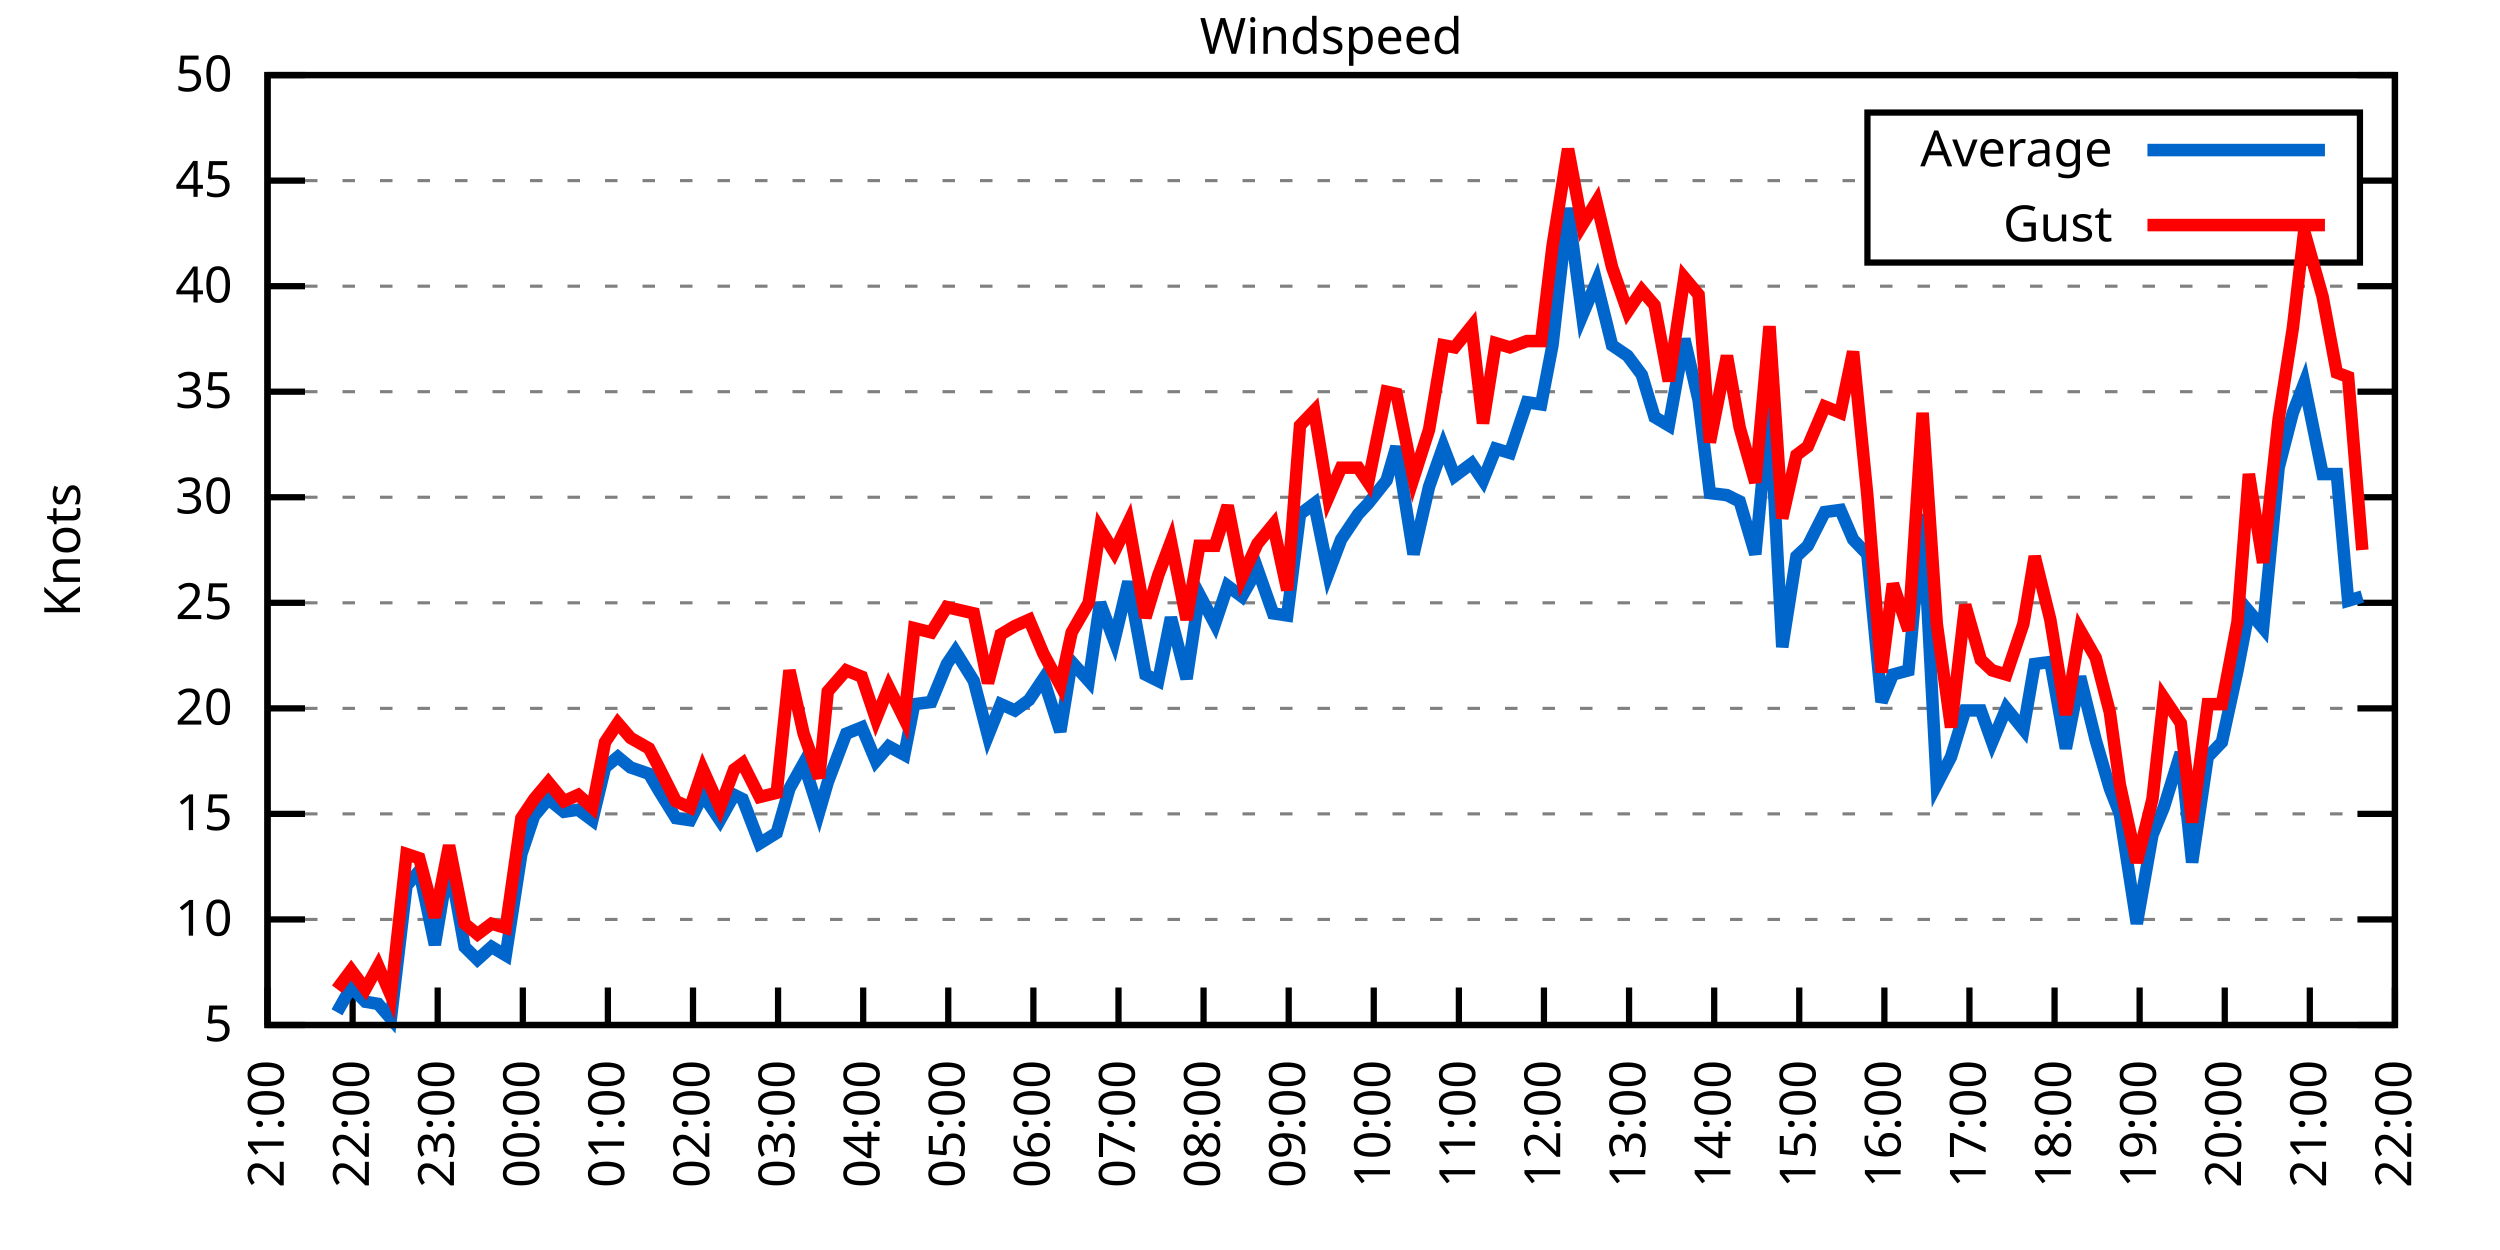
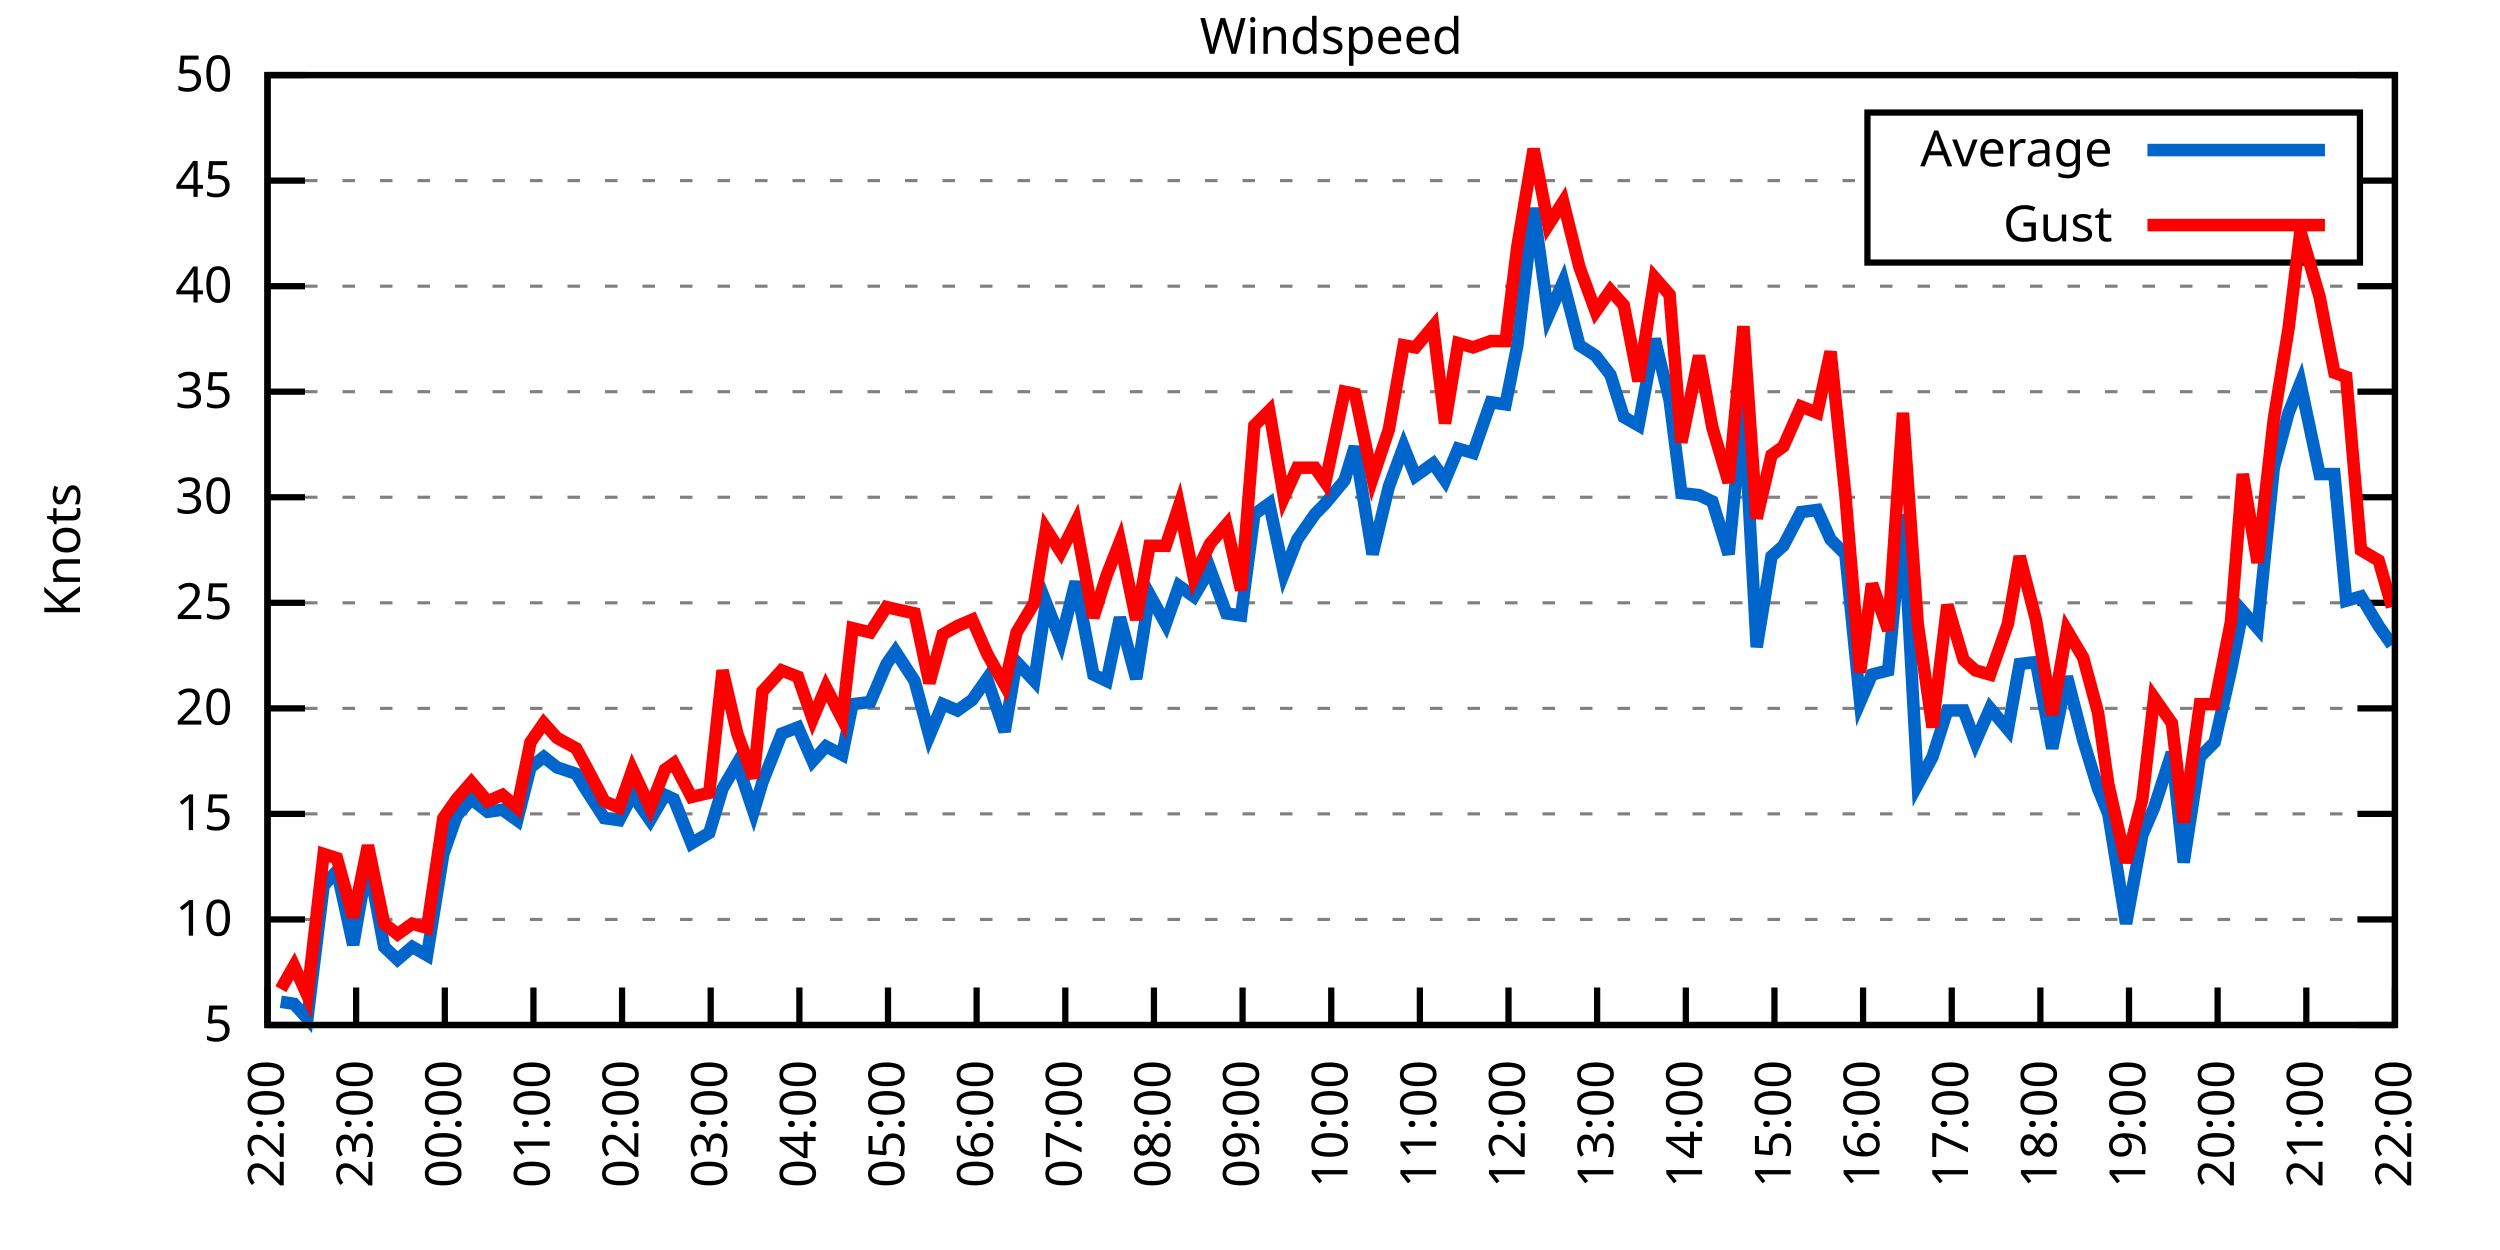
<svg xmlns="http://www.w3.org/2000/svg" xmlns:xlink="http://www.w3.org/1999/xlink" width="400" height="200" viewBox="0 0 400 200">
  <g id="gnuplot_canvas">
    <rect x="0" y="0" width="400" height="200" fill="none" />
    <defs>
      <circle id="gpDot" r="0.5" stroke-width="0.5" stroke="currentColor" />
      <path id="gpPt0" stroke-width="0.333" stroke="currentColor" d="M-1,0 h2 M0,-1 v2" />
      <path id="gpPt1" stroke-width="0.333" stroke="currentColor" d="M-1,-1 L1,1 M1,-1 L-1,1" />
      <path id="gpPt2" stroke-width="0.333" stroke="currentColor" d="M-1,0 L1,0 M0,-1 L0,1 M-1,-1 L1,1 M-1,1 L1,-1" />
      <rect id="gpPt3" stroke-width="0.333" stroke="currentColor" x="-1" y="-1" width="2" height="2" />
      <rect id="gpPt4" stroke-width="0.333" stroke="currentColor" fill="currentColor" x="-1" y="-1" width="2" height="2" />
      <circle id="gpPt5" stroke-width="0.333" stroke="currentColor" cx="0" cy="0" r="1" />
      <use xlink:href="#gpPt5" id="gpPt6" fill="currentColor" stroke="none" />
      <path id="gpPt7" stroke-width="0.333" stroke="currentColor" d="M0,-1.33 L-1.33,0.67 L1.33,0.67 z" />
      <use xlink:href="#gpPt7" id="gpPt8" fill="currentColor" stroke="none" />
      <use xlink:href="#gpPt7" id="gpPt9" stroke="currentColor" transform="rotate(180)" />
      <use xlink:href="#gpPt9" id="gpPt10" fill="currentColor" stroke="none" />
      <use xlink:href="#gpPt3" id="gpPt11" stroke="currentColor" transform="rotate(45)" />
      <use xlink:href="#gpPt11" id="gpPt12" fill="currentColor" stroke="none" />
      <path id="gpPt13" stroke-width="0.333" stroke="currentColor" d="M0,1.330 L1.265,0.411 L0.782,-1.067 L-0.782,-1.076 L-1.265,0.411 z" />
      <use xlink:href="#gpPt13" id="gpPt14" fill="currentColor" stroke="none" />
      <filter id="textbox" filterUnits="objectBoundingBox" x="0" y="0" height="1" width="1">
        <feFlood flood-color="white" flood-opacity="1" result="bgnd" />
        <feComposite in="SourceGraphic" in2="bgnd" operator="atop" />
      </filter>
      <filter id="greybox" filterUnits="objectBoundingBox" x="0" y="0" height="1" width="1">
        <feFlood flood-color="lightgrey" flood-opacity="1" result="grey" />
        <feComposite in="SourceGraphic" in2="grey" operator="atop" />
      </filter>
    </defs>
    <g fill="none" color="white" stroke="currentColor" stroke-width="1.00" stroke-linecap="butt" stroke-linejoin="miter">
</g>
    <g fill="none" color="black" stroke="currentColor" stroke-width="1.00" stroke-linecap="butt" stroke-linejoin="miter">
      <g stroke="none" shape-rendering="crispEdges">
        <polygon fill="rgb(255, 255, 255)" points="42.80,164.00 383.18,164.00 383.18,12.02 42.80,12.02 " />
      </g>
    </g>
    <g fill="none" color="black" stroke="currentColor" stroke-width="1.00" stroke-linecap="butt" stroke-linejoin="miter">
</g>
    <g fill="none" color="black" stroke="black" stroke-width="0.50" stroke-linecap="butt" stroke-linejoin="miter">
</g>
    <g fill="none" color="gray" stroke="currentColor" stroke-width="0.50" stroke-linecap="butt" stroke-linejoin="miter">
      <path stroke="gray" stroke-dasharray="2,4" class="gridline" d="M42.80,164.00 L383.19,164.00  " />
    </g>
    <g fill="none" color="gray" stroke="gray" stroke-width="1.00" stroke-linecap="butt" stroke-linejoin="miter">
</g>
    <g fill="none" color="black" stroke="currentColor" stroke-width="1.00" stroke-linecap="butt" stroke-linejoin="miter">
      <path stroke="black" d="M42.80,164.00 L48.80,164.00 M383.19,164.00 L377.19,164.00  " />
      <g transform="translate(37.20,166.60)" stroke="none" fill="black" font-family="Sans" font-size="8.00" text-anchor="end">
        <text>
          <tspan font-family="Sans"> 5</tspan>
        </text>
      </g>
    </g>
    <g fill="none" color="black" stroke="currentColor" stroke-width="1.00" stroke-linecap="butt" stroke-linejoin="miter">
</g>
    <g fill="none" color="black" stroke="black" stroke-width="0.50" stroke-linecap="butt" stroke-linejoin="miter">
</g>
    <g fill="none" color="gray" stroke="currentColor" stroke-width="0.50" stroke-linecap="butt" stroke-linejoin="miter">
      <path stroke="gray" stroke-dasharray="2,4" class="gridline" d="M42.80,147.11 L383.19,147.11  " />
    </g>
    <g fill="none" color="gray" stroke="gray" stroke-width="1.00" stroke-linecap="butt" stroke-linejoin="miter">
</g>
    <g fill="none" color="black" stroke="currentColor" stroke-width="1.00" stroke-linecap="butt" stroke-linejoin="miter">
      <path stroke="black" d="M42.80,147.11 L48.80,147.11 M383.19,147.11 L377.19,147.11  " />
      <g transform="translate(37.20,149.71)" stroke="none" fill="black" font-family="Sans" font-size="8.00" text-anchor="end">
        <text>
          <tspan font-family="Sans"> 10</tspan>
        </text>
      </g>
    </g>
    <g fill="none" color="black" stroke="currentColor" stroke-width="1.00" stroke-linecap="butt" stroke-linejoin="miter">
</g>
    <g fill="none" color="black" stroke="black" stroke-width="0.50" stroke-linecap="butt" stroke-linejoin="miter">
</g>
    <g fill="none" color="gray" stroke="currentColor" stroke-width="0.50" stroke-linecap="butt" stroke-linejoin="miter">
      <path stroke="gray" stroke-dasharray="2,4" class="gridline" d="M42.80,130.22 L383.19,130.22  " />
    </g>
    <g fill="none" color="gray" stroke="gray" stroke-width="1.00" stroke-linecap="butt" stroke-linejoin="miter">
</g>
    <g fill="none" color="black" stroke="currentColor" stroke-width="1.00" stroke-linecap="butt" stroke-linejoin="miter">
      <path stroke="black" d="M42.80,130.22 L48.80,130.22 M383.19,130.22 L377.19,130.22  " />
      <g transform="translate(37.20,132.82)" stroke="none" fill="black" font-family="Sans" font-size="8.00" text-anchor="end">
        <text>
          <tspan font-family="Sans"> 15</tspan>
        </text>
      </g>
    </g>
    <g fill="none" color="black" stroke="currentColor" stroke-width="1.00" stroke-linecap="butt" stroke-linejoin="miter">
</g>
    <g fill="none" color="black" stroke="black" stroke-width="0.50" stroke-linecap="butt" stroke-linejoin="miter">
</g>
    <g fill="none" color="gray" stroke="currentColor" stroke-width="0.50" stroke-linecap="butt" stroke-linejoin="miter">
      <path stroke="gray" stroke-dasharray="2,4" class="gridline" d="M42.80,113.34 L383.19,113.34  " />
    </g>
    <g fill="none" color="gray" stroke="gray" stroke-width="1.00" stroke-linecap="butt" stroke-linejoin="miter">
</g>
    <g fill="none" color="black" stroke="currentColor" stroke-width="1.00" stroke-linecap="butt" stroke-linejoin="miter">
      <path stroke="black" d="M42.80,113.34 L48.80,113.34 M383.19,113.34 L377.19,113.34  " />
      <g transform="translate(37.20,115.94)" stroke="none" fill="black" font-family="Sans" font-size="8.00" text-anchor="end">
        <text>
          <tspan font-family="Sans"> 20</tspan>
        </text>
      </g>
    </g>
    <g fill="none" color="black" stroke="currentColor" stroke-width="1.00" stroke-linecap="butt" stroke-linejoin="miter">
</g>
    <g fill="none" color="black" stroke="black" stroke-width="0.50" stroke-linecap="butt" stroke-linejoin="miter">
</g>
    <g fill="none" color="gray" stroke="currentColor" stroke-width="0.50" stroke-linecap="butt" stroke-linejoin="miter">
      <path stroke="gray" stroke-dasharray="2,4" class="gridline" d="M42.80,96.45 L383.19,96.45  " />
    </g>
    <g fill="none" color="gray" stroke="gray" stroke-width="1.00" stroke-linecap="butt" stroke-linejoin="miter">
</g>
    <g fill="none" color="black" stroke="currentColor" stroke-width="1.00" stroke-linecap="butt" stroke-linejoin="miter">
      <path stroke="black" d="M42.80,96.45 L48.80,96.45 M383.19,96.45 L377.19,96.45  " />
      <g transform="translate(37.20,99.05)" stroke="none" fill="black" font-family="Sans" font-size="8.00" text-anchor="end">
        <text>
          <tspan font-family="Sans"> 25</tspan>
        </text>
      </g>
    </g>
    <g fill="none" color="black" stroke="currentColor" stroke-width="1.00" stroke-linecap="butt" stroke-linejoin="miter">
</g>
    <g fill="none" color="black" stroke="black" stroke-width="0.50" stroke-linecap="butt" stroke-linejoin="miter">
</g>
    <g fill="none" color="gray" stroke="currentColor" stroke-width="0.50" stroke-linecap="butt" stroke-linejoin="miter">
      <path stroke="gray" stroke-dasharray="2,4" class="gridline" d="M42.80,79.56 L383.19,79.56  " />
    </g>
    <g fill="none" color="gray" stroke="gray" stroke-width="1.00" stroke-linecap="butt" stroke-linejoin="miter">
</g>
    <g fill="none" color="black" stroke="currentColor" stroke-width="1.00" stroke-linecap="butt" stroke-linejoin="miter">
      <path stroke="black" d="M42.80,79.56 L48.80,79.56 M383.19,79.56 L377.19,79.56  " />
      <g transform="translate(37.20,82.16)" stroke="none" fill="black" font-family="Sans" font-size="8.00" text-anchor="end">
        <text>
          <tspan font-family="Sans"> 30</tspan>
        </text>
      </g>
    </g>
    <g fill="none" color="black" stroke="currentColor" stroke-width="1.00" stroke-linecap="butt" stroke-linejoin="miter">
</g>
    <g fill="none" color="black" stroke="black" stroke-width="0.50" stroke-linecap="butt" stroke-linejoin="miter">
</g>
    <g fill="none" color="gray" stroke="currentColor" stroke-width="0.50" stroke-linecap="butt" stroke-linejoin="miter">
      <path stroke="gray" stroke-dasharray="2,4" class="gridline" d="M42.80,62.67 L383.19,62.67  " />
    </g>
    <g fill="none" color="gray" stroke="gray" stroke-width="1.00" stroke-linecap="butt" stroke-linejoin="miter">
</g>
    <g fill="none" color="black" stroke="currentColor" stroke-width="1.00" stroke-linecap="butt" stroke-linejoin="miter">
      <path stroke="black" d="M42.80,62.67 L48.80,62.67 M383.19,62.67 L377.19,62.67  " />
      <g transform="translate(37.20,65.27)" stroke="none" fill="black" font-family="Sans" font-size="8.00" text-anchor="end">
        <text>
          <tspan font-family="Sans"> 35</tspan>
        </text>
      </g>
    </g>
    <g fill="none" color="black" stroke="currentColor" stroke-width="1.00" stroke-linecap="butt" stroke-linejoin="miter">
</g>
    <g fill="none" color="black" stroke="black" stroke-width="0.50" stroke-linecap="butt" stroke-linejoin="miter">
</g>
    <g fill="none" color="gray" stroke="currentColor" stroke-width="0.50" stroke-linecap="butt" stroke-linejoin="miter">
      <path stroke="gray" stroke-dasharray="2,4" class="gridline" d="M42.80,45.79 L383.19,45.79  " />
    </g>
    <g fill="none" color="gray" stroke="gray" stroke-width="1.00" stroke-linecap="butt" stroke-linejoin="miter">
</g>
    <g fill="none" color="black" stroke="currentColor" stroke-width="1.00" stroke-linecap="butt" stroke-linejoin="miter">
      <path stroke="black" d="M42.80,45.79 L48.80,45.79 M383.19,45.79 L377.19,45.79  " />
      <g transform="translate(37.20,48.39)" stroke="none" fill="black" font-family="Sans" font-size="8.00" text-anchor="end">
        <text>
          <tspan font-family="Sans"> 40</tspan>
        </text>
      </g>
    </g>
    <g fill="none" color="black" stroke="currentColor" stroke-width="1.00" stroke-linecap="butt" stroke-linejoin="miter">
</g>
    <g fill="none" color="black" stroke="black" stroke-width="0.50" stroke-linecap="butt" stroke-linejoin="miter">
</g>
    <g fill="none" color="gray" stroke="currentColor" stroke-width="0.50" stroke-linecap="butt" stroke-linejoin="miter">
      <path stroke="gray" stroke-dasharray="2,4" class="gridline" d="M42.80,28.90 L298.79,28.90 M377.59,28.90 L383.19,28.90  " />
    </g>
    <g fill="none" color="gray" stroke="gray" stroke-width="1.00" stroke-linecap="butt" stroke-linejoin="miter">
</g>
    <g fill="none" color="black" stroke="currentColor" stroke-width="1.00" stroke-linecap="butt" stroke-linejoin="miter">
      <path stroke="black" d="M42.80,28.90 L48.80,28.90 M383.19,28.90 L377.19,28.90  " />
      <g transform="translate(37.20,31.50)" stroke="none" fill="black" font-family="Sans" font-size="8.00" text-anchor="end">
        <text>
          <tspan font-family="Sans"> 45</tspan>
        </text>
      </g>
    </g>
    <g fill="none" color="black" stroke="currentColor" stroke-width="1.00" stroke-linecap="butt" stroke-linejoin="miter">
</g>
    <g fill="none" color="black" stroke="black" stroke-width="0.50" stroke-linecap="butt" stroke-linejoin="miter">
</g>
    <g fill="none" color="gray" stroke="currentColor" stroke-width="0.50" stroke-linecap="butt" stroke-linejoin="miter">
      <path stroke="gray" stroke-dasharray="2,4" class="gridline" d="M42.80,12.01 L383.19,12.01  " />
    </g>
    <g fill="none" color="gray" stroke="gray" stroke-width="1.00" stroke-linecap="butt" stroke-linejoin="miter">
</g>
    <g fill="none" color="black" stroke="currentColor" stroke-width="1.00" stroke-linecap="butt" stroke-linejoin="miter">
      <path stroke="black" d="M42.80,12.01 L48.80,12.01 M383.19,12.01 L377.19,12.01  " />
      <g transform="translate(37.20,14.61)" stroke="none" fill="black" font-family="Sans" font-size="8.00" text-anchor="end">
        <text>
          <tspan font-family="Sans"> 50</tspan>
        </text>
      </g>
    </g>
    <g fill="none" color="black" stroke="currentColor" stroke-width="1.00" stroke-linecap="butt" stroke-linejoin="miter">
      <path stroke="black" d="M42.80,164.00 L42.80,158.00  " />
      <g transform="translate(45.40,169.60) rotate(270.00)" stroke="none" fill="black" font-family="Sans" font-size="8.00" text-anchor="end">
        <text>
-           <tspan font-family="Sans">21:00</tspan>
-         </text>
-       </g>
-     </g>
-     <g fill="none" color="black" stroke="currentColor" stroke-width="1.00" stroke-linecap="butt" stroke-linejoin="miter">
-       <path stroke="black" d="M56.42,164.00 L56.42,158.00  " />
-       <g transform="translate(59.02,169.60) rotate(270.00)" stroke="none" fill="black" font-family="Sans" font-size="8.00" text-anchor="end">
-         <text>
          <tspan font-family="Sans">22:00</tspan>
        </text>
      </g>
    </g>
    <g fill="none" color="black" stroke="currentColor" stroke-width="1.00" stroke-linecap="butt" stroke-linejoin="miter">
-       <path stroke="black" d="M70.03,164.00 L70.03,158.00  " />
-       <g transform="translate(72.63,169.60) rotate(270.00)" stroke="none" fill="black" font-family="Sans" font-size="8.00" text-anchor="end">
+       <path stroke="black" d="M56.98,164.00 L56.98,158.00  " />
+       <g transform="translate(59.58,169.60) rotate(270.00)" stroke="none" fill="black" font-family="Sans" font-size="8.00" text-anchor="end">
        <text>
          <tspan font-family="Sans">23:00</tspan>
        </text>
      </g>
    </g>
    <g fill="none" color="black" stroke="currentColor" stroke-width="1.00" stroke-linecap="butt" stroke-linejoin="miter">
-       <path stroke="black" d="M83.65,164.00 L83.65,158.00  " />
-       <g transform="translate(86.25,169.60) rotate(270.00)" stroke="none" fill="black" font-family="Sans" font-size="8.00" text-anchor="end">
+       <path stroke="black" d="M71.17,164.00 L71.17,158.00  " />
+       <g transform="translate(73.77,169.60) rotate(270.00)" stroke="none" fill="black" font-family="Sans" font-size="8.00" text-anchor="end">
        <text>
          <tspan font-family="Sans">00:00</tspan>
        </text>
      </g>
    </g>
    <g fill="none" color="black" stroke="currentColor" stroke-width="1.00" stroke-linecap="butt" stroke-linejoin="miter">
-       <path stroke="black" d="M97.26,164.00 L97.26,158.00  " />
-       <g transform="translate(99.86,169.60) rotate(270.00)" stroke="none" fill="black" font-family="Sans" font-size="8.00" text-anchor="end">
+       <path stroke="black" d="M85.35,164.00 L85.35,158.00  " />
+       <g transform="translate(87.95,169.60) rotate(270.00)" stroke="none" fill="black" font-family="Sans" font-size="8.00" text-anchor="end">
        <text>
          <tspan font-family="Sans">01:00</tspan>
        </text>
      </g>
    </g>
    <g fill="none" color="black" stroke="currentColor" stroke-width="1.00" stroke-linecap="butt" stroke-linejoin="miter">
-       <path stroke="black" d="M110.88,164.00 L110.88,158.00  " />
-       <g transform="translate(113.48,169.60) rotate(270.00)" stroke="none" fill="black" font-family="Sans" font-size="8.00" text-anchor="end">
+       <path stroke="black" d="M99.53,164.00 L99.53,158.00  " />
+       <g transform="translate(102.13,169.60) rotate(270.00)" stroke="none" fill="black" font-family="Sans" font-size="8.00" text-anchor="end">
        <text>
          <tspan font-family="Sans">02:00</tspan>
        </text>
      </g>
    </g>
    <g fill="none" color="black" stroke="currentColor" stroke-width="1.00" stroke-linecap="butt" stroke-linejoin="miter">
-       <path stroke="black" d="M124.49,164.00 L124.49,158.00  " />
-       <g transform="translate(127.09,169.60) rotate(270.00)" stroke="none" fill="black" font-family="Sans" font-size="8.00" text-anchor="end">
+       <path stroke="black" d="M113.71,164.00 L113.71,158.00  " />
+       <g transform="translate(116.31,169.60) rotate(270.00)" stroke="none" fill="black" font-family="Sans" font-size="8.00" text-anchor="end">
        <text>
          <tspan font-family="Sans">03:00</tspan>
        </text>
      </g>
    </g>
    <g fill="none" color="black" stroke="currentColor" stroke-width="1.00" stroke-linecap="butt" stroke-linejoin="miter">
-       <path stroke="black" d="M138.11,164.00 L138.11,158.00  " />
-       <g transform="translate(140.71,169.60) rotate(270.00)" stroke="none" fill="black" font-family="Sans" font-size="8.00" text-anchor="end">
+       <path stroke="black" d="M127.90,164.00 L127.90,158.00  " />
+       <g transform="translate(130.50,169.60) rotate(270.00)" stroke="none" fill="black" font-family="Sans" font-size="8.00" text-anchor="end">
        <text>
          <tspan font-family="Sans">04:00</tspan>
        </text>
      </g>
    </g>
    <g fill="none" color="black" stroke="currentColor" stroke-width="1.00" stroke-linecap="butt" stroke-linejoin="miter">
-       <path stroke="black" d="M151.72,164.00 L151.72,158.00  " />
-       <g transform="translate(154.32,169.60) rotate(270.00)" stroke="none" fill="black" font-family="Sans" font-size="8.00" text-anchor="end">
+       <path stroke="black" d="M142.08,164.00 L142.08,158.00  " />
+       <g transform="translate(144.68,169.60) rotate(270.00)" stroke="none" fill="black" font-family="Sans" font-size="8.00" text-anchor="end">
        <text>
          <tspan font-family="Sans">05:00</tspan>
        </text>
      </g>
    </g>
    <g fill="none" color="black" stroke="currentColor" stroke-width="1.00" stroke-linecap="butt" stroke-linejoin="miter">
-       <path stroke="black" d="M165.34,164.00 L165.34,158.00  " />
-       <g transform="translate(167.94,169.60) rotate(270.00)" stroke="none" fill="black" font-family="Sans" font-size="8.00" text-anchor="end">
+       <path stroke="black" d="M156.26,164.00 L156.26,158.00  " />
+       <g transform="translate(158.86,169.60) rotate(270.00)" stroke="none" fill="black" font-family="Sans" font-size="8.00" text-anchor="end">
        <text>
          <tspan font-family="Sans">06:00</tspan>
        </text>
      </g>
    </g>
    <g fill="none" color="black" stroke="currentColor" stroke-width="1.00" stroke-linecap="butt" stroke-linejoin="miter">
-       <path stroke="black" d="M178.96,164.00 L178.96,158.00  " />
-       <g transform="translate(181.56,169.60) rotate(270.00)" stroke="none" fill="black" font-family="Sans" font-size="8.00" text-anchor="end">
+       <path stroke="black" d="M170.45,164.00 L170.45,158.00  " />
+       <g transform="translate(173.05,169.60) rotate(270.00)" stroke="none" fill="black" font-family="Sans" font-size="8.00" text-anchor="end">
        <text>
          <tspan font-family="Sans">07:00</tspan>
        </text>
      </g>
    </g>
    <g fill="none" color="black" stroke="currentColor" stroke-width="1.00" stroke-linecap="butt" stroke-linejoin="miter">
-       <path stroke="black" d="M192.57,164.00 L192.57,158.00  " />
-       <g transform="translate(195.17,169.60) rotate(270.00)" stroke="none" fill="black" font-family="Sans" font-size="8.00" text-anchor="end">
+       <path stroke="black" d="M184.63,164.00 L184.63,158.00  " />
+       <g transform="translate(187.23,169.60) rotate(270.00)" stroke="none" fill="black" font-family="Sans" font-size="8.00" text-anchor="end">
        <text>
          <tspan font-family="Sans">08:00</tspan>
        </text>
      </g>
    </g>
    <g fill="none" color="black" stroke="currentColor" stroke-width="1.00" stroke-linecap="butt" stroke-linejoin="miter">
-       <path stroke="black" d="M206.19,164.00 L206.19,158.00  " />
-       <g transform="translate(208.79,169.60) rotate(270.00)" stroke="none" fill="black" font-family="Sans" font-size="8.00" text-anchor="end">
+       <path stroke="black" d="M198.81,164.00 L198.81,158.00  " />
+       <g transform="translate(201.41,169.60) rotate(270.00)" stroke="none" fill="black" font-family="Sans" font-size="8.00" text-anchor="end">
        <text>
          <tspan font-family="Sans">09:00</tspan>
        </text>
      </g>
    </g>
    <g fill="none" color="black" stroke="currentColor" stroke-width="1.00" stroke-linecap="butt" stroke-linejoin="miter">
-       <path stroke="black" d="M219.80,164.00 L219.80,158.00  " />
-       <g transform="translate(222.40,169.60) rotate(270.00)" stroke="none" fill="black" font-family="Sans" font-size="8.00" text-anchor="end">
+       <path stroke="black" d="M213.00,164.00 L213.00,158.00  " />
+       <g transform="translate(215.60,169.60) rotate(270.00)" stroke="none" fill="black" font-family="Sans" font-size="8.00" text-anchor="end">
        <text>
          <tspan font-family="Sans">10:00</tspan>
        </text>
      </g>
    </g>
    <g fill="none" color="black" stroke="currentColor" stroke-width="1.00" stroke-linecap="butt" stroke-linejoin="miter">
-       <path stroke="black" d="M233.42,164.00 L233.42,158.00  " />
-       <g transform="translate(236.02,169.60) rotate(270.00)" stroke="none" fill="black" font-family="Sans" font-size="8.00" text-anchor="end">
+       <path stroke="black" d="M227.18,164.00 L227.18,158.00  " />
+       <g transform="translate(229.78,169.60) rotate(270.00)" stroke="none" fill="black" font-family="Sans" font-size="8.00" text-anchor="end">
        <text>
          <tspan font-family="Sans">11:00</tspan>
        </text>
      </g>
    </g>
    <g fill="none" color="black" stroke="currentColor" stroke-width="1.00" stroke-linecap="butt" stroke-linejoin="miter">
-       <path stroke="black" d="M247.03,164.00 L247.03,158.00  " />
-       <g transform="translate(249.63,169.60) rotate(270.00)" stroke="none" fill="black" font-family="Sans" font-size="8.00" text-anchor="end">
+       <path stroke="black" d="M241.36,164.00 L241.36,158.00  " />
+       <g transform="translate(243.96,169.60) rotate(270.00)" stroke="none" fill="black" font-family="Sans" font-size="8.00" text-anchor="end">
        <text>
          <tspan font-family="Sans">12:00</tspan>
        </text>
      </g>
    </g>
    <g fill="none" color="black" stroke="currentColor" stroke-width="1.00" stroke-linecap="butt" stroke-linejoin="miter">
-       <path stroke="black" d="M260.65,164.00 L260.65,158.00  " />
-       <g transform="translate(263.25,169.60) rotate(270.00)" stroke="none" fill="black" font-family="Sans" font-size="8.00" text-anchor="end">
+       <path stroke="black" d="M255.54,164.00 L255.54,158.00  " />
+       <g transform="translate(258.14,169.60) rotate(270.00)" stroke="none" fill="black" font-family="Sans" font-size="8.00" text-anchor="end">
        <text>
          <tspan font-family="Sans">13:00</tspan>
        </text>
      </g>
    </g>
    <g fill="none" color="black" stroke="currentColor" stroke-width="1.00" stroke-linecap="butt" stroke-linejoin="miter">
-       <path stroke="black" d="M274.27,164.00 L274.27,158.00  " />
-       <g transform="translate(276.87,169.60) rotate(270.00)" stroke="none" fill="black" font-family="Sans" font-size="8.00" text-anchor="end">
+       <path stroke="black" d="M269.73,164.00 L269.73,158.00  " />
+       <g transform="translate(272.33,169.60) rotate(270.00)" stroke="none" fill="black" font-family="Sans" font-size="8.00" text-anchor="end">
        <text>
          <tspan font-family="Sans">14:00</tspan>
        </text>
      </g>
    </g>
    <g fill="none" color="black" stroke="currentColor" stroke-width="1.00" stroke-linecap="butt" stroke-linejoin="miter">
-       <path stroke="black" d="M287.88,164.00 L287.88,158.00  " />
-       <g transform="translate(290.48,169.60) rotate(270.00)" stroke="none" fill="black" font-family="Sans" font-size="8.00" text-anchor="end">
+       <path stroke="black" d="M283.91,164.00 L283.91,158.00  " />
+       <g transform="translate(286.51,169.60) rotate(270.00)" stroke="none" fill="black" font-family="Sans" font-size="8.00" text-anchor="end">
        <text>
          <tspan font-family="Sans">15:00</tspan>
        </text>
      </g>
    </g>
    <g fill="none" color="black" stroke="currentColor" stroke-width="1.00" stroke-linecap="butt" stroke-linejoin="miter">
-       <path stroke="black" d="M301.50,164.00 L301.50,158.00  " />
-       <g transform="translate(304.10,169.60) rotate(270.00)" stroke="none" fill="black" font-family="Sans" font-size="8.00" text-anchor="end">
+       <path stroke="black" d="M298.09,164.00 L298.09,158.00  " />
+       <g transform="translate(300.69,169.60) rotate(270.00)" stroke="none" fill="black" font-family="Sans" font-size="8.00" text-anchor="end">
        <text>
          <tspan font-family="Sans">16:00</tspan>
        </text>
      </g>
    </g>
    <g fill="none" color="black" stroke="currentColor" stroke-width="1.00" stroke-linecap="butt" stroke-linejoin="miter">
-       <path stroke="black" d="M315.11,164.00 L315.11,158.00  " />
-       <g transform="translate(317.71,169.60) rotate(270.00)" stroke="none" fill="black" font-family="Sans" font-size="8.00" text-anchor="end">
+       <path stroke="black" d="M312.28,164.00 L312.28,158.00  " />
+       <g transform="translate(314.88,169.60) rotate(270.00)" stroke="none" fill="black" font-family="Sans" font-size="8.00" text-anchor="end">
        <text>
          <tspan font-family="Sans">17:00</tspan>
        </text>
      </g>
    </g>
    <g fill="none" color="black" stroke="currentColor" stroke-width="1.00" stroke-linecap="butt" stroke-linejoin="miter">
-       <path stroke="black" d="M328.73,164.00 L328.73,158.00  " />
-       <g transform="translate(331.33,169.60) rotate(270.00)" stroke="none" fill="black" font-family="Sans" font-size="8.00" text-anchor="end">
+       <path stroke="black" d="M326.46,164.00 L326.46,158.00  " />
+       <g transform="translate(329.06,169.60) rotate(270.00)" stroke="none" fill="black" font-family="Sans" font-size="8.00" text-anchor="end">
        <text>
          <tspan font-family="Sans">18:00</tspan>
        </text>
      </g>
    </g>
    <g fill="none" color="black" stroke="currentColor" stroke-width="1.00" stroke-linecap="butt" stroke-linejoin="miter">
-       <path stroke="black" d="M342.34,164.00 L342.34,158.00  " />
-       <g transform="translate(344.94,169.60) rotate(270.00)" stroke="none" fill="black" font-family="Sans" font-size="8.00" text-anchor="end">
+       <path stroke="black" d="M340.64,164.00 L340.64,158.00  " />
+       <g transform="translate(343.24,169.60) rotate(270.00)" stroke="none" fill="black" font-family="Sans" font-size="8.00" text-anchor="end">
        <text>
          <tspan font-family="Sans">19:00</tspan>
        </text>
      </g>
    </g>
    <g fill="none" color="black" stroke="currentColor" stroke-width="1.00" stroke-linecap="butt" stroke-linejoin="miter">
-       <path stroke="black" d="M355.96,164.00 L355.96,158.00  " />
-       <g transform="translate(358.56,169.60) rotate(270.00)" stroke="none" fill="black" font-family="Sans" font-size="8.00" text-anchor="end">
+       <path stroke="black" d="M354.82,164.00 L354.82,158.00  " />
+       <g transform="translate(357.42,169.60) rotate(270.00)" stroke="none" fill="black" font-family="Sans" font-size="8.00" text-anchor="end">
        <text>
          <tspan font-family="Sans">20:00</tspan>
        </text>
      </g>
    </g>
    <g fill="none" color="black" stroke="currentColor" stroke-width="1.00" stroke-linecap="butt" stroke-linejoin="miter">
-       <path stroke="black" d="M369.57,164.00 L369.57,158.00  " />
-       <g transform="translate(372.17,169.60) rotate(270.00)" stroke="none" fill="black" font-family="Sans" font-size="8.00" text-anchor="end">
+       <path stroke="black" d="M369.01,164.00 L369.01,158.00  " />
+       <g transform="translate(371.61,169.60) rotate(270.00)" stroke="none" fill="black" font-family="Sans" font-size="8.00" text-anchor="end">
        <text>
          <tspan font-family="Sans">21:00</tspan>
        </text>
      </g>
    </g>
    <g fill="none" color="black" stroke="currentColor" stroke-width="1.00" stroke-linecap="butt" stroke-linejoin="miter">
      <path stroke="black" d="M383.19,164.00 L383.19,158.00  " />
      <g transform="translate(385.79,169.60) rotate(270.00)" stroke="none" fill="black" font-family="Sans" font-size="8.00" text-anchor="end">
        <text>
          <tspan font-family="Sans">22:00</tspan>
        </text>
      </g>
    </g>
    <g fill="none" color="black" stroke="currentColor" stroke-width="1.00" stroke-linecap="butt" stroke-linejoin="miter">
</g>
    <g fill="none" color="black" stroke="currentColor" stroke-width="1.00" stroke-linecap="butt" stroke-linejoin="miter">
      <path stroke="black" d="M42.80,12.01 L42.80,164.00 L383.19,164.00 L383.19,12.01 L42.80,12.01 Z  " />
    </g>
    <g fill="none" color="black" stroke="currentColor" stroke-width="1.00" stroke-linecap="butt" stroke-linejoin="miter">
</g>
    <g fill="none" color="black" stroke="currentColor" stroke-width="1.00" stroke-linecap="butt" stroke-linejoin="miter">
      <path stroke="black" d="M298.79,42.01 L298.79,18.01 L377.59,18.01 L377.59,42.01 L298.79,42.01 Z  " />
    </g>
    <g id="Windspeed_plot_1">
      <g fill="none" color="white" stroke="black" stroke-width="2.00" stroke-linecap="butt" stroke-linejoin="miter">
</g>
      <g fill="none" color="black" stroke="currentColor" stroke-width="2.00" stroke-linecap="butt" stroke-linejoin="miter">
        <g transform="translate(337.99,26.61)" stroke="none" fill="black" font-family="Sans" font-size="8.00" text-anchor="end">
          <text>
            <tspan font-family="Sans">Average</tspan>
          </text>
        </g>
      </g>
      <g fill="none" color="black" stroke="currentColor" stroke-width="2.00" stroke-linecap="butt" stroke-linejoin="miter">
-         <path stroke="rgb(  0, 102, 204)" d="M343.59,24.01 L371.99,24.01 M53.92,161.97 L56.19,157.92 L58.46,160.28 L60.50,160.62 L62.54,162.99 L65.04,141.71   L67.08,139.34 L69.58,151.17 L71.85,137.66 L74.34,151.50 L76.39,153.53 L78.65,151.50 L80.92,152.85 L83.42,136.64   L85.46,130.56 L87.73,127.86 L90.23,129.89 L92.50,129.55 L94.77,131.24 L96.81,122.79 L98.85,121.11 L100.89,122.79   L103.84,123.81 L105.43,126.51 L108.15,130.90 L110.42,131.24 L112.47,127.18 L115.19,131.24 L117.46,127.18 L118.82,127.86   L121.54,134.95 L124.27,133.26 L126.31,126.17 L128.58,122.12 L131.07,129.89 L132.44,125.16 L135.39,117.39 L137.88,116.38   L140.15,121.78 L142.19,119.42 L144.69,120.77 L146.28,112.66 L149.00,112.32 L151.50,106.24 L152.86,104.22 L155.81,108.95   L158.08,117.73 L160.12,112.66 L162.39,113.67 L164.66,111.99 L166.93,108.61 L169.65,117.05 L171.47,105.91 L174.19,108.95   L176.01,96.45 L178.28,102.53 L180.54,93.07 L183.27,107.93 L185.31,108.95 L187.35,98.81 L189.85,108.61 L191.89,95.10   L194.39,99.83 L196.43,93.75 L198.70,95.44 L201.19,91.04 L203.69,98.14 L205.96,98.48 L208.00,82.26 L210.27,80.57   L212.54,91.72 L214.58,86.32 L217.31,82.26 L218.90,80.57 L221.85,76.86 L223.43,71.45 L226.16,88.68 L228.65,77.87   L230.92,71.45 L232.74,76.18 L235.46,74.16 L237.28,76.86 L239.32,71.79 L241.59,72.47 L244.31,64.36 L246.58,64.70   L248.40,55.24 L250.89,33.29 L253.16,50.51 L255.43,45.11 L257.93,55.24 L260.42,56.93 L262.69,59.97 L264.73,66.73   L267.00,68.08 L269.50,54.23 L271.77,64.02 L273.58,78.89 L276.31,79.22 L278.35,80.24 L280.85,88.68 L283.12,64.70   L285.16,103.54 L287.43,89.02 L289.24,87.33 L291.97,81.93 L294.46,81.59 L296.50,86.32 L298.77,88.68 L301.04,112.32   L302.86,107.93 L305.35,107.26 L307.62,82.26 L309.89,125.50 L312.16,121.11 L314.43,113.67 L316.93,113.67 L318.74,118.74   L321.01,113.34 L323.74,116.71 L325.55,106.24 L328.05,105.91 L330.54,119.75 L332.81,108.27 L335.31,118.40 L337.58,126.17   L339.17,130.22 L341.89,147.79 L344.39,133.60 L346.20,129.21 L348.92,120.43 L350.74,137.99 L353.24,121.11 L355.50,118.74   L358.00,107.26 L359.82,97.80 L362.09,100.50 L364.58,74.83 L366.85,66.05 L368.67,61.32 L371.62,75.85 L373.89,75.85   L375.70,96.11 L377.97,95.44  " />
+         <path stroke="rgb(  0, 102, 204)" d="M343.59,24.01 L371.99,24.01 M44.93,160.28 L47.05,160.62 L49.18,162.99 L51.78,141.71 L53.91,139.34 L56.51,151.17   L58.87,137.66 L61.47,151.50 L63.60,153.53 L65.97,151.50 L68.33,152.85 L70.93,136.64 L73.06,130.56 L75.42,127.86   L78.02,129.89 L80.38,129.55 L82.75,131.24 L84.88,122.79 L87.00,121.11 L89.13,122.79 L92.20,123.81 L93.86,126.51   L96.70,130.90 L99.06,131.24 L101.19,127.18 L104.02,131.24 L106.39,127.18 L107.81,127.86 L110.64,134.95 L113.48,133.26   L115.61,126.17 L117.97,122.12 L120.57,129.89 L121.99,125.16 L125.06,117.39 L127.66,116.38 L130.02,121.78 L132.15,119.42   L134.75,120.77 L136.41,112.66 L139.24,112.32 L141.84,106.24 L143.26,104.22 L146.34,108.95 L148.70,117.73 L150.83,112.66   L153.19,113.67 L155.55,111.99 L157.92,108.61 L160.75,117.05 L162.65,105.91 L165.48,108.95 L167.37,96.45 L169.74,102.53   L172.10,93.07 L174.94,107.93 L177.06,108.95 L179.19,98.81 L181.79,108.61 L183.92,95.10 L186.52,99.83 L188.65,93.75   L191.01,95.44 L193.61,91.04 L196.21,98.14 L198.58,98.48 L200.70,82.26 L203.07,80.57 L205.43,91.72 L207.56,86.32   L210.39,82.26 L212.05,80.57 L215.12,76.86 L216.78,71.45 L219.61,88.68 L222.21,77.87 L224.58,71.45 L226.47,76.18   L229.31,74.16 L231.20,76.86 L233.32,71.79 L235.69,72.47 L238.52,64.36 L240.89,64.70 L242.78,55.24 L245.38,33.29   L247.74,50.51 L250.11,45.11 L252.71,55.24 L255.31,56.93 L257.67,59.97 L259.80,66.73 L262.16,68.08 L264.76,54.23   L267.13,64.02 L269.02,78.89 L271.85,79.22 L273.98,80.24 L276.58,88.68 L278.95,64.70 L281.07,103.54 L283.44,89.02   L285.33,87.33 L288.16,81.93 L290.76,81.59 L292.89,86.32 L295.26,88.68 L297.62,112.32 L299.51,107.93 L302.11,107.26   L304.47,82.26 L306.84,125.50 L309.20,121.11 L311.57,113.67 L314.17,113.67 L316.06,118.74 L318.42,113.34 L321.26,116.71   L323.15,106.24 L325.75,105.91 L328.35,119.75 L330.71,108.27 L333.31,118.40 L335.68,126.17 L337.33,130.22 L340.17,147.79   L342.77,133.60 L344.66,129.21 L347.50,120.43 L349.39,137.99 L351.99,121.11 L354.35,118.74 L356.95,107.26 L358.84,97.80   L361.21,100.50 L363.81,74.83 L366.17,66.05 L368.06,61.32 L371.13,75.85 L373.50,75.85 L375.39,96.11 L377.75,95.44   L380.59,100.16 L382.72,103.20  " />
      </g>
    </g>
    <g id="Windspeed_plot_2">
      <g fill="none" color="black" stroke="currentColor" stroke-width="2.00" stroke-linecap="butt" stroke-linejoin="miter">
        <g transform="translate(337.99,38.61)" stroke="none" fill="black" font-family="Sans" font-size="8.00" text-anchor="end">
          <text>
            <tspan font-family="Sans">Gust</tspan>
          </text>
        </g>
      </g>
      <g fill="none" color="black" stroke="currentColor" stroke-width="2.00" stroke-linecap="butt" stroke-linejoin="miter">
-         <path stroke="rgb(255,   0,   0)" d="M343.59,36.01 L371.99,36.01 M53.92,158.26 L56.19,155.22 L58.46,158.26 L60.50,154.54 L62.54,159.27 L65.04,136.64   L67.08,137.32 L69.58,146.77 L71.85,135.29 L74.34,147.79 L76.39,149.48 L78.65,147.79 L80.92,148.46 L83.42,130.90   L85.46,127.86 L87.73,125.16 L90.23,128.20 L92.50,127.18 L94.77,129.21 L96.81,118.74 L98.85,115.70 L100.89,118.07   L103.84,119.75 L105.43,122.79 L108.15,128.20 L110.42,129.21 L112.47,123.13 L115.19,129.21 L117.46,123.13 L118.82,122.12   L121.54,127.52 L124.27,126.85 L126.31,107.26 L128.58,117.39 L131.07,124.48 L132.44,110.63 L135.39,107.26 L137.88,108.27   L140.15,115.03 L142.19,109.96 L144.69,115.03 L146.28,100.50 L149.00,101.18 L151.50,97.12 L152.86,97.46 L155.81,98.14   L158.08,109.28 L160.12,101.52 L162.39,100.16 L164.66,99.15 L166.93,104.56 L169.65,109.62 L171.47,101.18 L174.19,96.45   L176.01,84.63 L178.28,88.34 L180.54,83.61 L183.27,98.81 L185.31,92.06 L187.35,86.65 L189.85,99.15 L191.89,87.33   L194.39,87.33 L196.43,80.91 L198.70,92.40 L201.19,86.99 L203.69,83.95 L205.96,94.42 L208.00,68.08 L210.27,65.71   L212.54,79.56 L214.58,74.83 L217.31,74.83 L218.90,77.20 L221.85,62.67 L223.43,63.01 L226.16,76.52 L228.65,68.75   L230.92,55.24 L232.74,55.58 L235.46,52.20 L237.28,67.74 L239.32,54.90 L241.59,55.58 L244.31,54.57 L246.58,54.57   L248.40,39.37 L250.89,23.83 L253.16,35.99 L255.43,32.28 L257.93,42.75 L260.42,49.84 L262.69,46.46 L264.73,48.83   L267.00,60.98 L269.50,44.43 L271.77,47.14 L273.58,70.78 L276.31,56.93 L278.35,68.42 L280.85,77.20 L283.12,52.20   L285.16,82.94 L287.43,72.81 L289.24,71.45 L291.97,65.04 L294.46,66.05 L296.50,56.26 L298.77,79.22 L301.04,107.59   L302.86,93.41 L305.35,100.84 L307.62,66.05 L309.89,99.83 L312.16,116.38 L314.43,96.79 L316.93,105.57 L318.74,107.26   L321.01,107.93 L323.74,99.83 L325.55,89.02 L328.05,99.15 L330.54,114.35 L332.81,100.84 L335.31,105.23 L337.58,114.01   L339.17,125.50 L341.89,137.99 L344.39,127.86 L346.20,111.65 L348.92,115.70 L350.74,131.58 L353.24,112.66 L355.50,112.66   L358.00,99.49 L359.82,75.85 L362.09,90.03 L364.58,67.06 L366.85,52.54 L368.67,37.00 L371.62,47.47 L373.89,59.63   L375.70,60.31 L377.97,88.00  " />
+         <path stroke="rgb(255,   0,   0)" d="M343.59,36.01 L371.99,36.01 M44.93,158.26 L47.05,154.54 L49.18,159.27 L51.78,136.64 L53.91,137.32 L56.51,146.77   L58.87,135.29 L61.47,147.79 L63.60,149.48 L65.97,147.79 L68.33,148.46 L70.93,130.90 L73.06,127.86 L75.42,125.16   L78.02,128.20 L80.38,127.18 L82.75,129.21 L84.88,118.74 L87.00,115.70 L89.13,118.07 L92.20,119.75 L93.86,122.79   L96.70,128.20 L99.06,129.21 L101.19,123.13 L104.02,129.21 L106.39,123.13 L107.81,122.12 L110.64,127.52 L113.48,126.85   L115.61,107.26 L117.97,117.39 L120.57,124.48 L121.99,110.63 L125.06,107.26 L127.66,108.27 L130.02,115.03 L132.15,109.96   L134.75,115.03 L136.41,100.50 L139.24,101.18 L141.84,97.12 L143.26,97.46 L146.34,98.14 L148.70,109.28 L150.83,101.52   L153.19,100.16 L155.55,99.15 L157.92,104.56 L160.75,109.62 L162.65,101.18 L165.48,96.45 L167.37,84.63 L169.74,88.34   L172.10,83.61 L174.94,98.81 L177.06,92.06 L179.19,86.65 L181.79,99.15 L183.92,87.33 L186.52,87.33 L188.65,80.91   L191.01,92.40 L193.61,86.99 L196.21,83.95 L198.58,94.42 L200.70,68.08 L203.07,65.71 L205.43,79.56 L207.56,74.83   L210.39,74.83 L212.05,77.20 L215.12,62.67 L216.78,63.01 L219.61,76.52 L222.21,68.75 L224.58,55.24 L226.47,55.58   L229.31,52.20 L231.20,67.74 L233.32,54.90 L235.69,55.58 L238.52,54.57 L240.89,54.57 L242.78,39.37 L245.38,23.83   L247.74,35.99 L250.11,32.28 L252.71,42.75 L255.31,49.84 L257.67,46.46 L259.80,48.83 L262.16,60.98 L264.76,44.43   L267.13,47.14 L269.02,70.78 L271.85,56.93 L273.98,68.42 L276.58,77.20 L278.95,52.20 L281.07,82.94 L283.44,72.81   L285.33,71.45 L288.16,65.04 L290.76,66.05 L292.89,56.26 L295.26,79.22 L297.62,107.59 L299.51,93.41 L302.11,100.84   L304.47,66.05 L306.84,99.83 L309.20,116.38 L311.57,96.79 L314.17,105.57 L316.06,107.26 L318.42,107.93 L321.26,99.83   L323.15,89.02 L325.75,99.15 L328.35,114.35 L330.71,100.84 L333.31,105.23 L335.68,114.01 L337.33,125.50 L340.17,137.99   L342.77,127.86 L344.66,111.65 L347.50,115.70 L349.39,131.58 L351.99,112.66 L354.35,112.66 L356.95,99.49 L358.84,75.85   L361.21,90.03 L363.81,67.06 L366.17,52.54 L368.06,37.00 L371.13,47.47 L373.50,59.63 L375.39,60.31 L377.75,88.00   L380.59,89.69 L382.72,97.12  " />
      </g>
    </g>
    <g fill="none" color="black" stroke="currentColor" stroke-width="2.00" stroke-linecap="butt" stroke-linejoin="miter">
</g>
    <g fill="none" color="black" stroke="black" stroke-width="1.00" stroke-linecap="butt" stroke-linejoin="miter">
</g>
    <g fill="none" color="black" stroke="currentColor" stroke-width="1.00" stroke-linecap="butt" stroke-linejoin="miter">
      <path stroke="black" d="M42.80,12.01 L42.80,164.00 L383.19,164.00 L383.19,12.01 L42.80,12.01 Z  " />
      <g transform="translate(12.80,88.01) rotate(270.00)" stroke="none" fill="black" font-family="Sans" font-size="8.00" text-anchor="middle">
        <text>
          <tspan font-family="Sans">Knots</tspan>
        </text>
      </g>
    </g>
    <g fill="none" color="black" stroke="currentColor" stroke-width="1.00" stroke-linecap="butt" stroke-linejoin="miter">
</g>
    <g fill="none" color="black" stroke="currentColor" stroke-width="1.00" stroke-linecap="butt" stroke-linejoin="miter">
      <g transform="translate(212.99,8.61)" stroke="none" fill="black" font-family="Sans" font-size="8.00" text-anchor="middle">
        <text>
          <tspan font-family="Sans">Windspeed</tspan>
        </text>
      </g>
    </g>
    <g fill="none" color="black" stroke="currentColor" stroke-width="1.00" stroke-linecap="butt" stroke-linejoin="miter">
</g>
  </g>
</svg>
